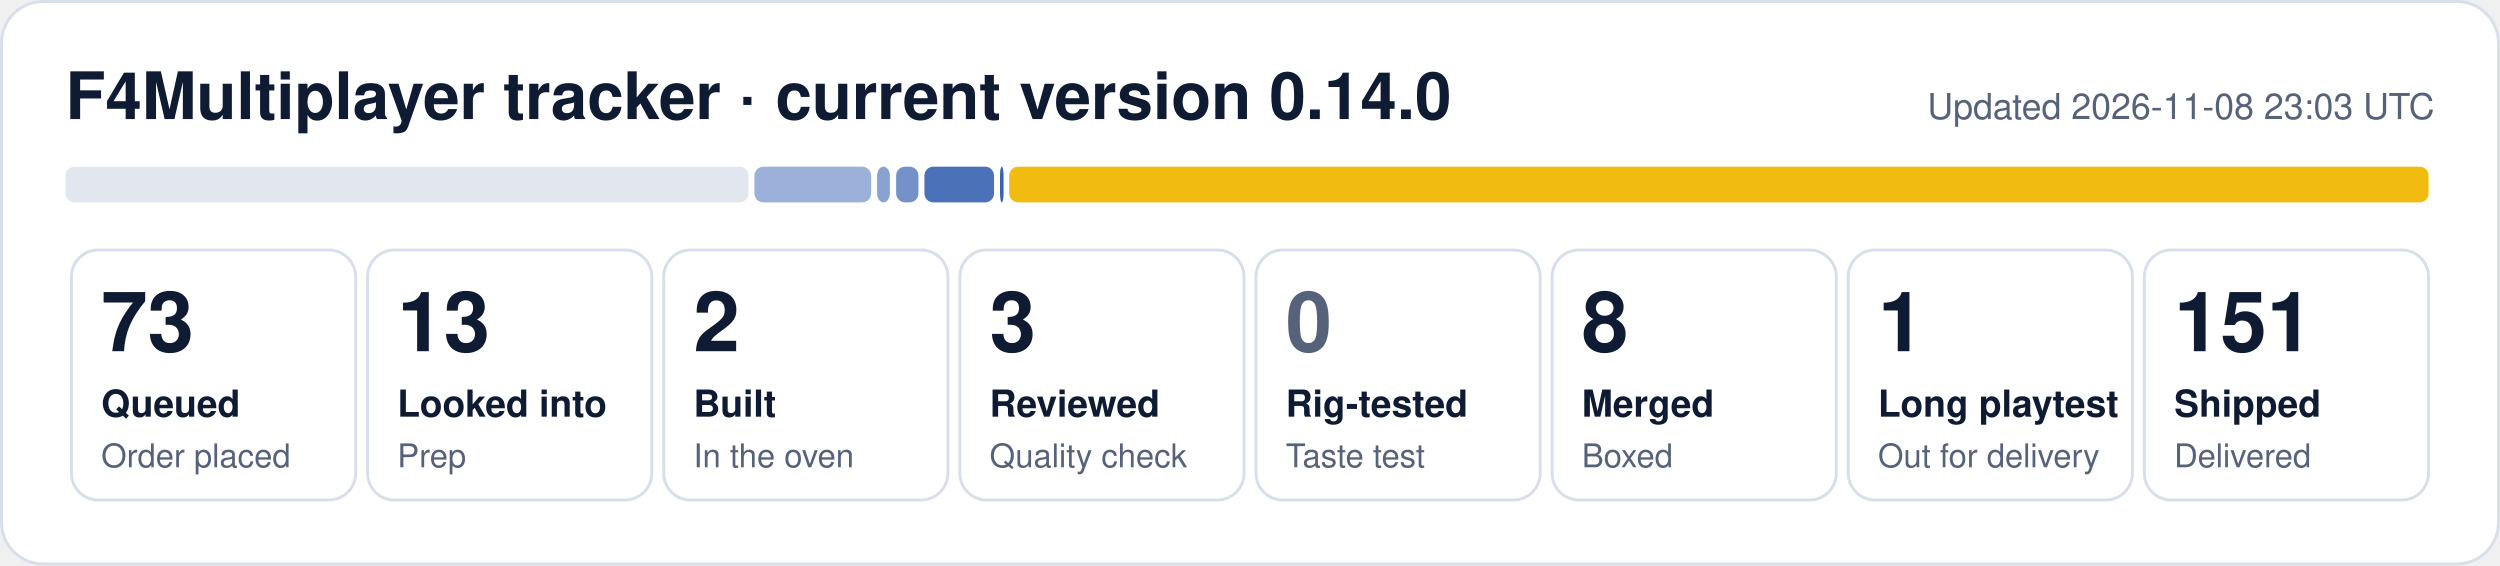
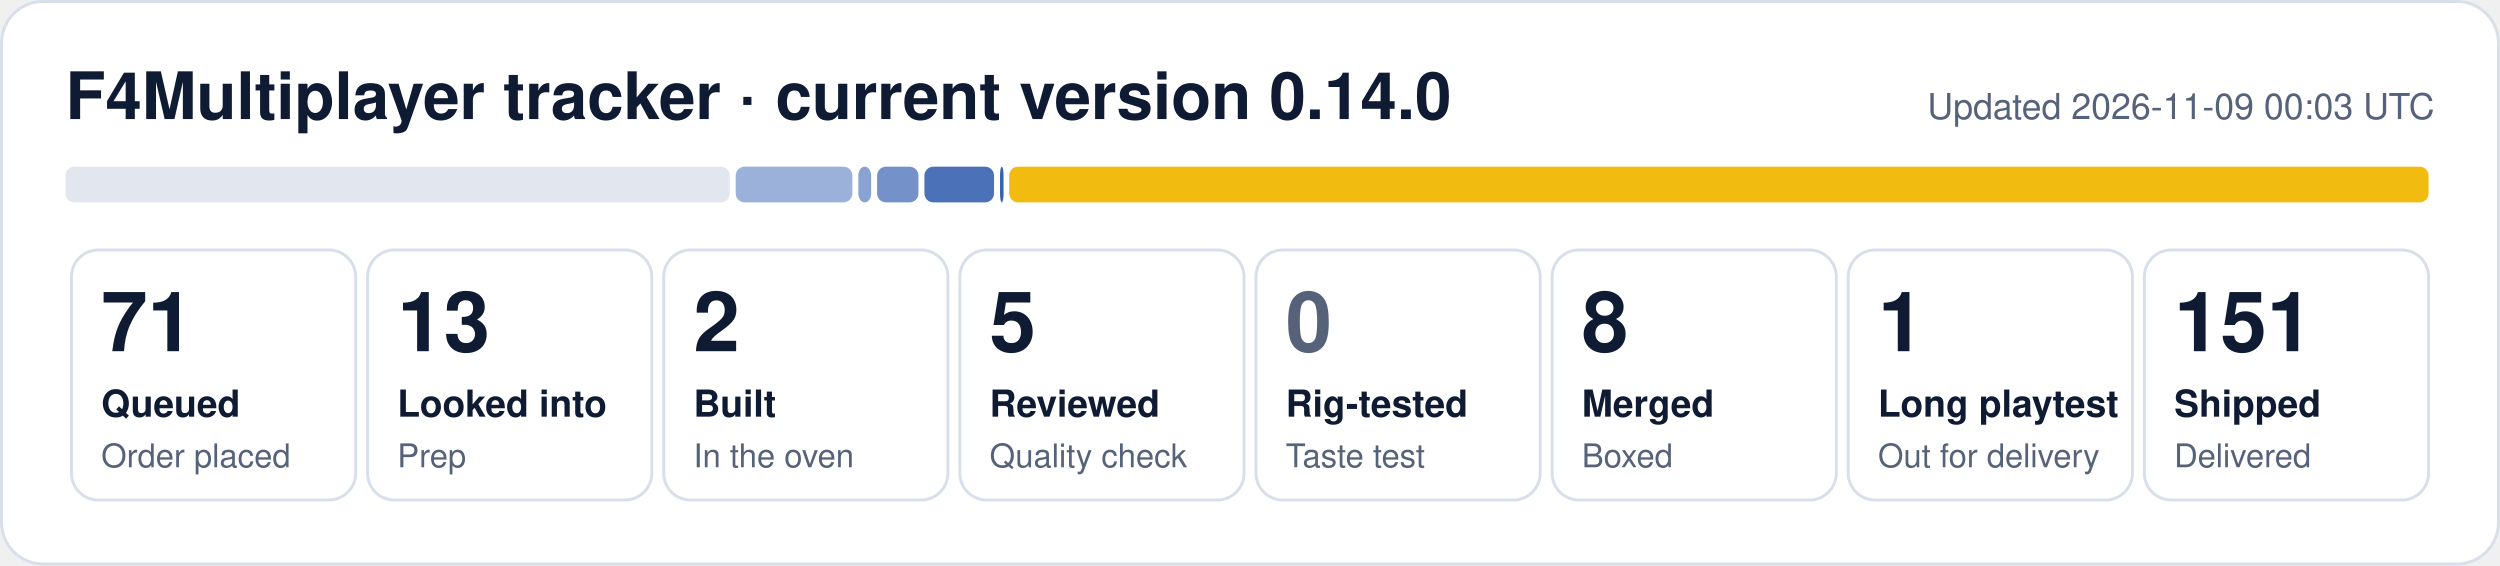
- <svg xmlns="http://www.w3.org/2000/svg" width="840" height="190" viewBox="0 0 840 190" role="img" aria-label="F4Multiplayer tracker: 73 queued, 13 looked into, 2 built, 3 reviewed, 8 merged, 1 long playtest, 151 shipped">
+ <svg xmlns="http://www.w3.org/2000/svg" width="840" height="190" viewBox="0 0 840 190" role="img" aria-label="F4Multiplayer tracker: 71 queued, 13 looked into, 2 built, 5 reviewed, 8 merged, 1 long playtest, 151 shipped">
  <rect x="0.5" y="0.5" width="839" height="189" rx="14" fill="#ffffff" stroke="#d9dfea" />
  <text x="22" y="40" font-family="Segoe UI, Helvetica, Arial, sans-serif" font-size="22" font-weight="700" fill="#0f1b33">F4Multiplayer tracker · current version 0.14.0</text>
-   <text x="818" y="40" font-family="Segoe UI, Helvetica, Arial, sans-serif" font-size="12" fill="#56627a" text-anchor="end">Updated 2026-11-08 23:03 UTC</text>
-   <rect x="22.0" y="56" width="229.5" height="12" rx="3" fill="#e1e6ef" fill-opacity="1.00" />
-   <rect x="253.5" y="56" width="39.2" height="12" rx="3" fill="#1f4fa8" fill-opacity="0.44" />
-   <rect x="294.7" y="56" width="4.3" height="12" rx="3" fill="#1f4fa8" fill-opacity="0.53" />
-   <rect x="301.1" y="56" width="7.5" height="12" rx="3" fill="#1f4fa8" fill-opacity="0.62" />
+   <text x="818" y="40" font-family="Segoe UI, Helvetica, Arial, sans-serif" font-size="12" fill="#56627a" text-anchor="end">Updated 2026-11-09 00:03 UTC</text>
+   <rect x="22.0" y="56" width="223.2" height="12" rx="3" fill="#e1e6ef" fill-opacity="1.00" />
+   <rect x="247.2" y="56" width="39.2" height="12" rx="3" fill="#1f4fa8" fill-opacity="0.44" />
+   <rect x="288.4" y="56" width="4.3" height="12" rx="3" fill="#1f4fa8" fill-opacity="0.53" />
+   <rect x="294.7" y="56" width="13.9" height="12" rx="3" fill="#1f4fa8" fill-opacity="0.62" />
  <rect x="310.6" y="56" width="23.4" height="12" rx="3" fill="#1f4fa8" fill-opacity="0.80" />
  <rect x="336.0" y="56" width="1.2" height="12" rx="3" fill="#1f4fa8" fill-opacity="0.89" />
  <rect x="339.1" y="56" width="476.9" height="12" rx="3" fill="#f0b90b" fill-opacity="0.98" />
  <rect x="24.0" y="84" width="95.5" height="84" rx="9" fill="none" stroke="#d9dfea" />
-   <text x="34.0" y="118" font-family="Segoe UI, Helvetica, Arial, sans-serif" font-size="28" font-weight="800" fill="#0f1b33">73</text>
+   <text x="34.0" y="118" font-family="Segoe UI, Helvetica, Arial, sans-serif" font-size="28" font-weight="800" fill="#0f1b33">71</text>
  <text x="34.0" y="140" font-family="Segoe UI, Helvetica, Arial, sans-serif" font-size="12.5" font-weight="600" fill="#0f1b33">Queued</text>
  <text x="34.0" y="157" font-family="Segoe UI, Helvetica, Arial, sans-serif" font-size="11" fill="#56627a">Order placed</text>
  <rect x="123.5" y="84" width="95.5" height="84" rx="9" fill="none" stroke="#d9dfea" />
  <text x="133.5" y="118" font-family="Segoe UI, Helvetica, Arial, sans-serif" font-size="28" font-weight="800" fill="#0f1b33">13</text>
  <text x="133.5" y="140" font-family="Segoe UI, Helvetica, Arial, sans-serif" font-size="12.5" font-weight="600" fill="#0f1b33">Looked into</text>
  <text x="133.5" y="157" font-family="Segoe UI, Helvetica, Arial, sans-serif" font-size="11" fill="#56627a">Prep</text>
  <rect x="223.0" y="84" width="95.5" height="84" rx="9" fill="none" stroke="#d9dfea" />
  <text x="233.0" y="118" font-family="Segoe UI, Helvetica, Arial, sans-serif" font-size="28" font-weight="800" fill="#0f1b33">2</text>
  <text x="233.0" y="140" font-family="Segoe UI, Helvetica, Arial, sans-serif" font-size="12.5" font-weight="600" fill="#0f1b33">Built</text>
  <text x="233.0" y="157" font-family="Segoe UI, Helvetica, Arial, sans-serif" font-size="11" fill="#56627a">In the oven</text>
  <rect x="322.5" y="84" width="95.5" height="84" rx="9" fill="none" stroke="#d9dfea" />
-   <text x="332.5" y="118" font-family="Segoe UI, Helvetica, Arial, sans-serif" font-size="28" font-weight="800" fill="#0f1b33">3</text>
+   <text x="332.5" y="118" font-family="Segoe UI, Helvetica, Arial, sans-serif" font-size="28" font-weight="800" fill="#0f1b33">5</text>
  <text x="332.5" y="140" font-family="Segoe UI, Helvetica, Arial, sans-serif" font-size="12.5" font-weight="600" fill="#0f1b33">Reviewed</text>
  <text x="332.5" y="157" font-family="Segoe UI, Helvetica, Arial, sans-serif" font-size="11" fill="#56627a">Quality check</text>
  <rect x="422.0" y="84" width="95.5" height="84" rx="9" fill="none" stroke="#d9dfea" />
  <text x="432.0" y="118" font-family="Segoe UI, Helvetica, Arial, sans-serif" font-size="28" font-weight="800" fill="#56627a">0</text>
  <text x="432.0" y="140" font-family="Segoe UI, Helvetica, Arial, sans-serif" font-size="12.5" font-weight="600" fill="#0f1b33">Rig-tested</text>
  <text x="432.0" y="157" font-family="Segoe UI, Helvetica, Arial, sans-serif" font-size="11" fill="#56627a">Taste test</text>
  <rect x="521.5" y="84" width="95.5" height="84" rx="9" fill="none" stroke="#d9dfea" />
  <text x="531.5" y="118" font-family="Segoe UI, Helvetica, Arial, sans-serif" font-size="28" font-weight="800" fill="#0f1b33">8</text>
  <text x="531.5" y="140" font-family="Segoe UI, Helvetica, Arial, sans-serif" font-size="12.5" font-weight="600" fill="#0f1b33">Merged</text>
  <text x="531.5" y="157" font-family="Segoe UI, Helvetica, Arial, sans-serif" font-size="11" fill="#56627a">Boxed</text>
  <rect x="621.0" y="84" width="95.5" height="84" rx="9" fill="none" stroke="#d9dfea" />
  <text x="631.0" y="118" font-family="Segoe UI, Helvetica, Arial, sans-serif" font-size="28" font-weight="800" fill="#0f1b33">1</text>
  <text x="631.0" y="140" font-family="Segoe UI, Helvetica, Arial, sans-serif" font-size="12.5" font-weight="600" fill="#0f1b33">Long playtest</text>
  <text x="631.0" y="157" font-family="Segoe UI, Helvetica, Arial, sans-serif" font-size="11" fill="#56627a">Out for delivery</text>
  <rect x="720.5" y="84" width="95.5" height="84" rx="9" fill="none" stroke="#d9dfea" />
  <text x="730.5" y="118" font-family="Segoe UI, Helvetica, Arial, sans-serif" font-size="28" font-weight="800" fill="#0f1b33">151</text>
  <text x="730.5" y="140" font-family="Segoe UI, Helvetica, Arial, sans-serif" font-size="12.5" font-weight="600" fill="#0f1b33">Shipped</text>
  <text x="730.5" y="157" font-family="Segoe UI, Helvetica, Arial, sans-serif" font-size="11" fill="#56627a">Delivered</text>
</svg>
